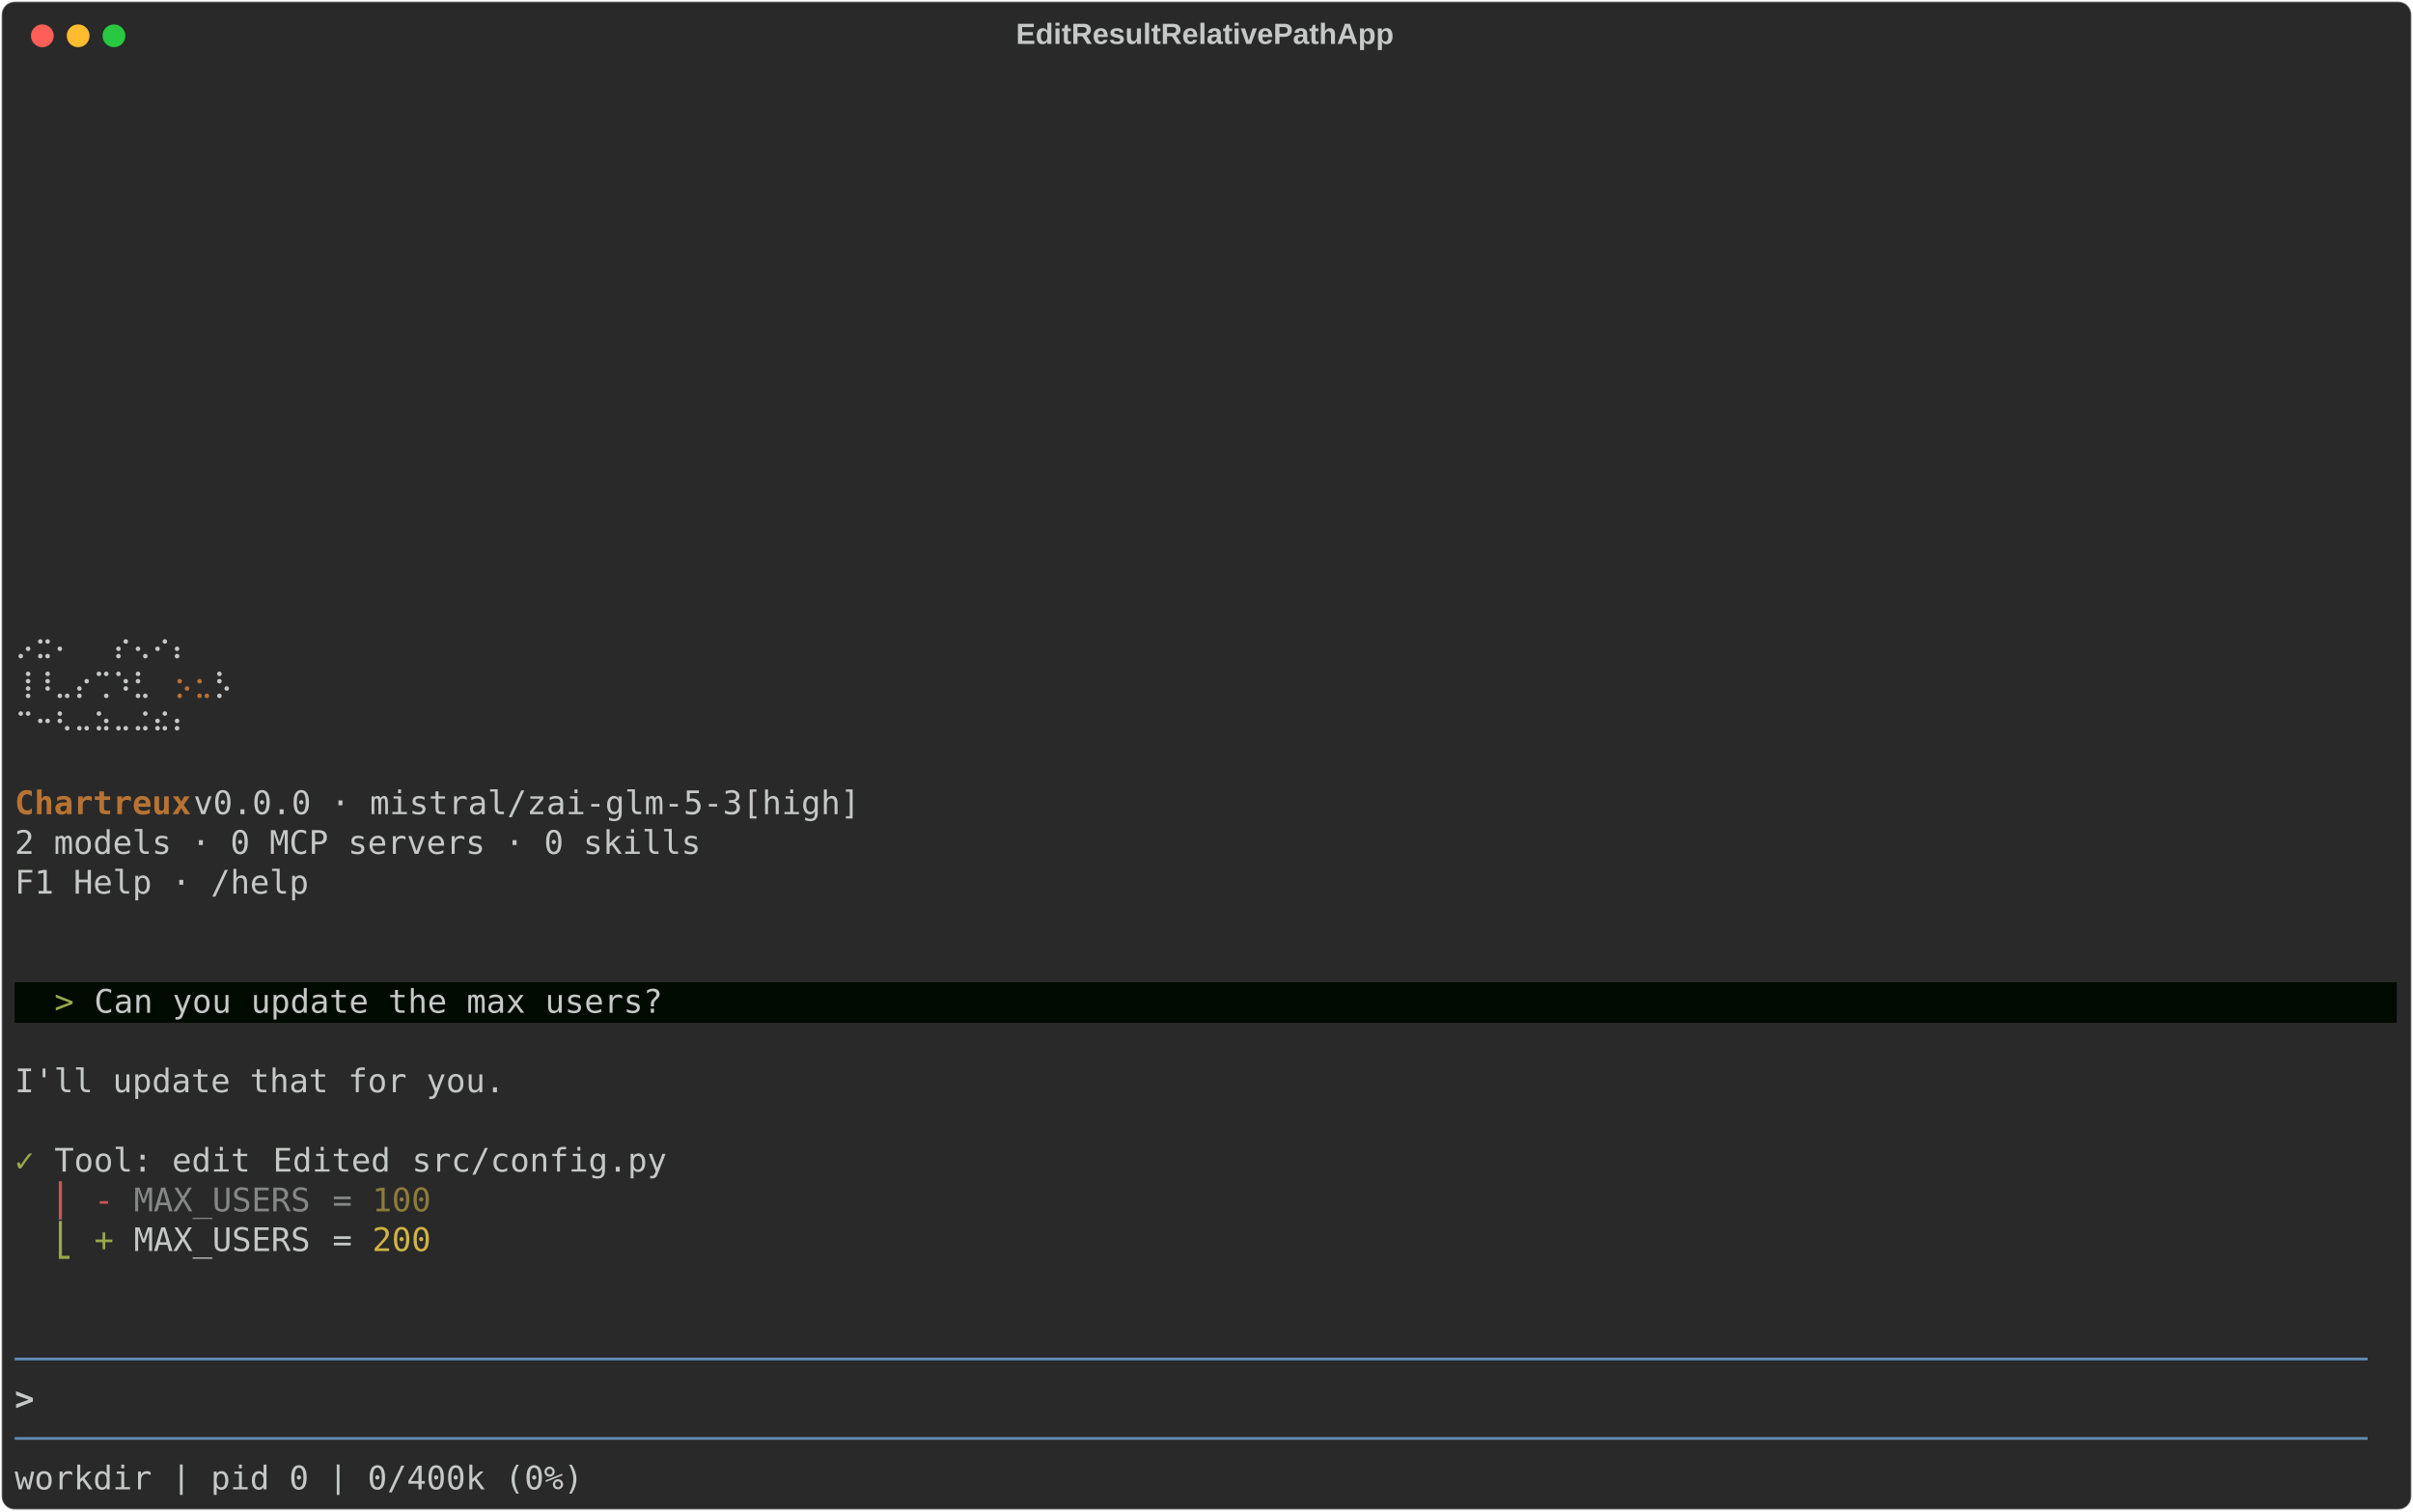
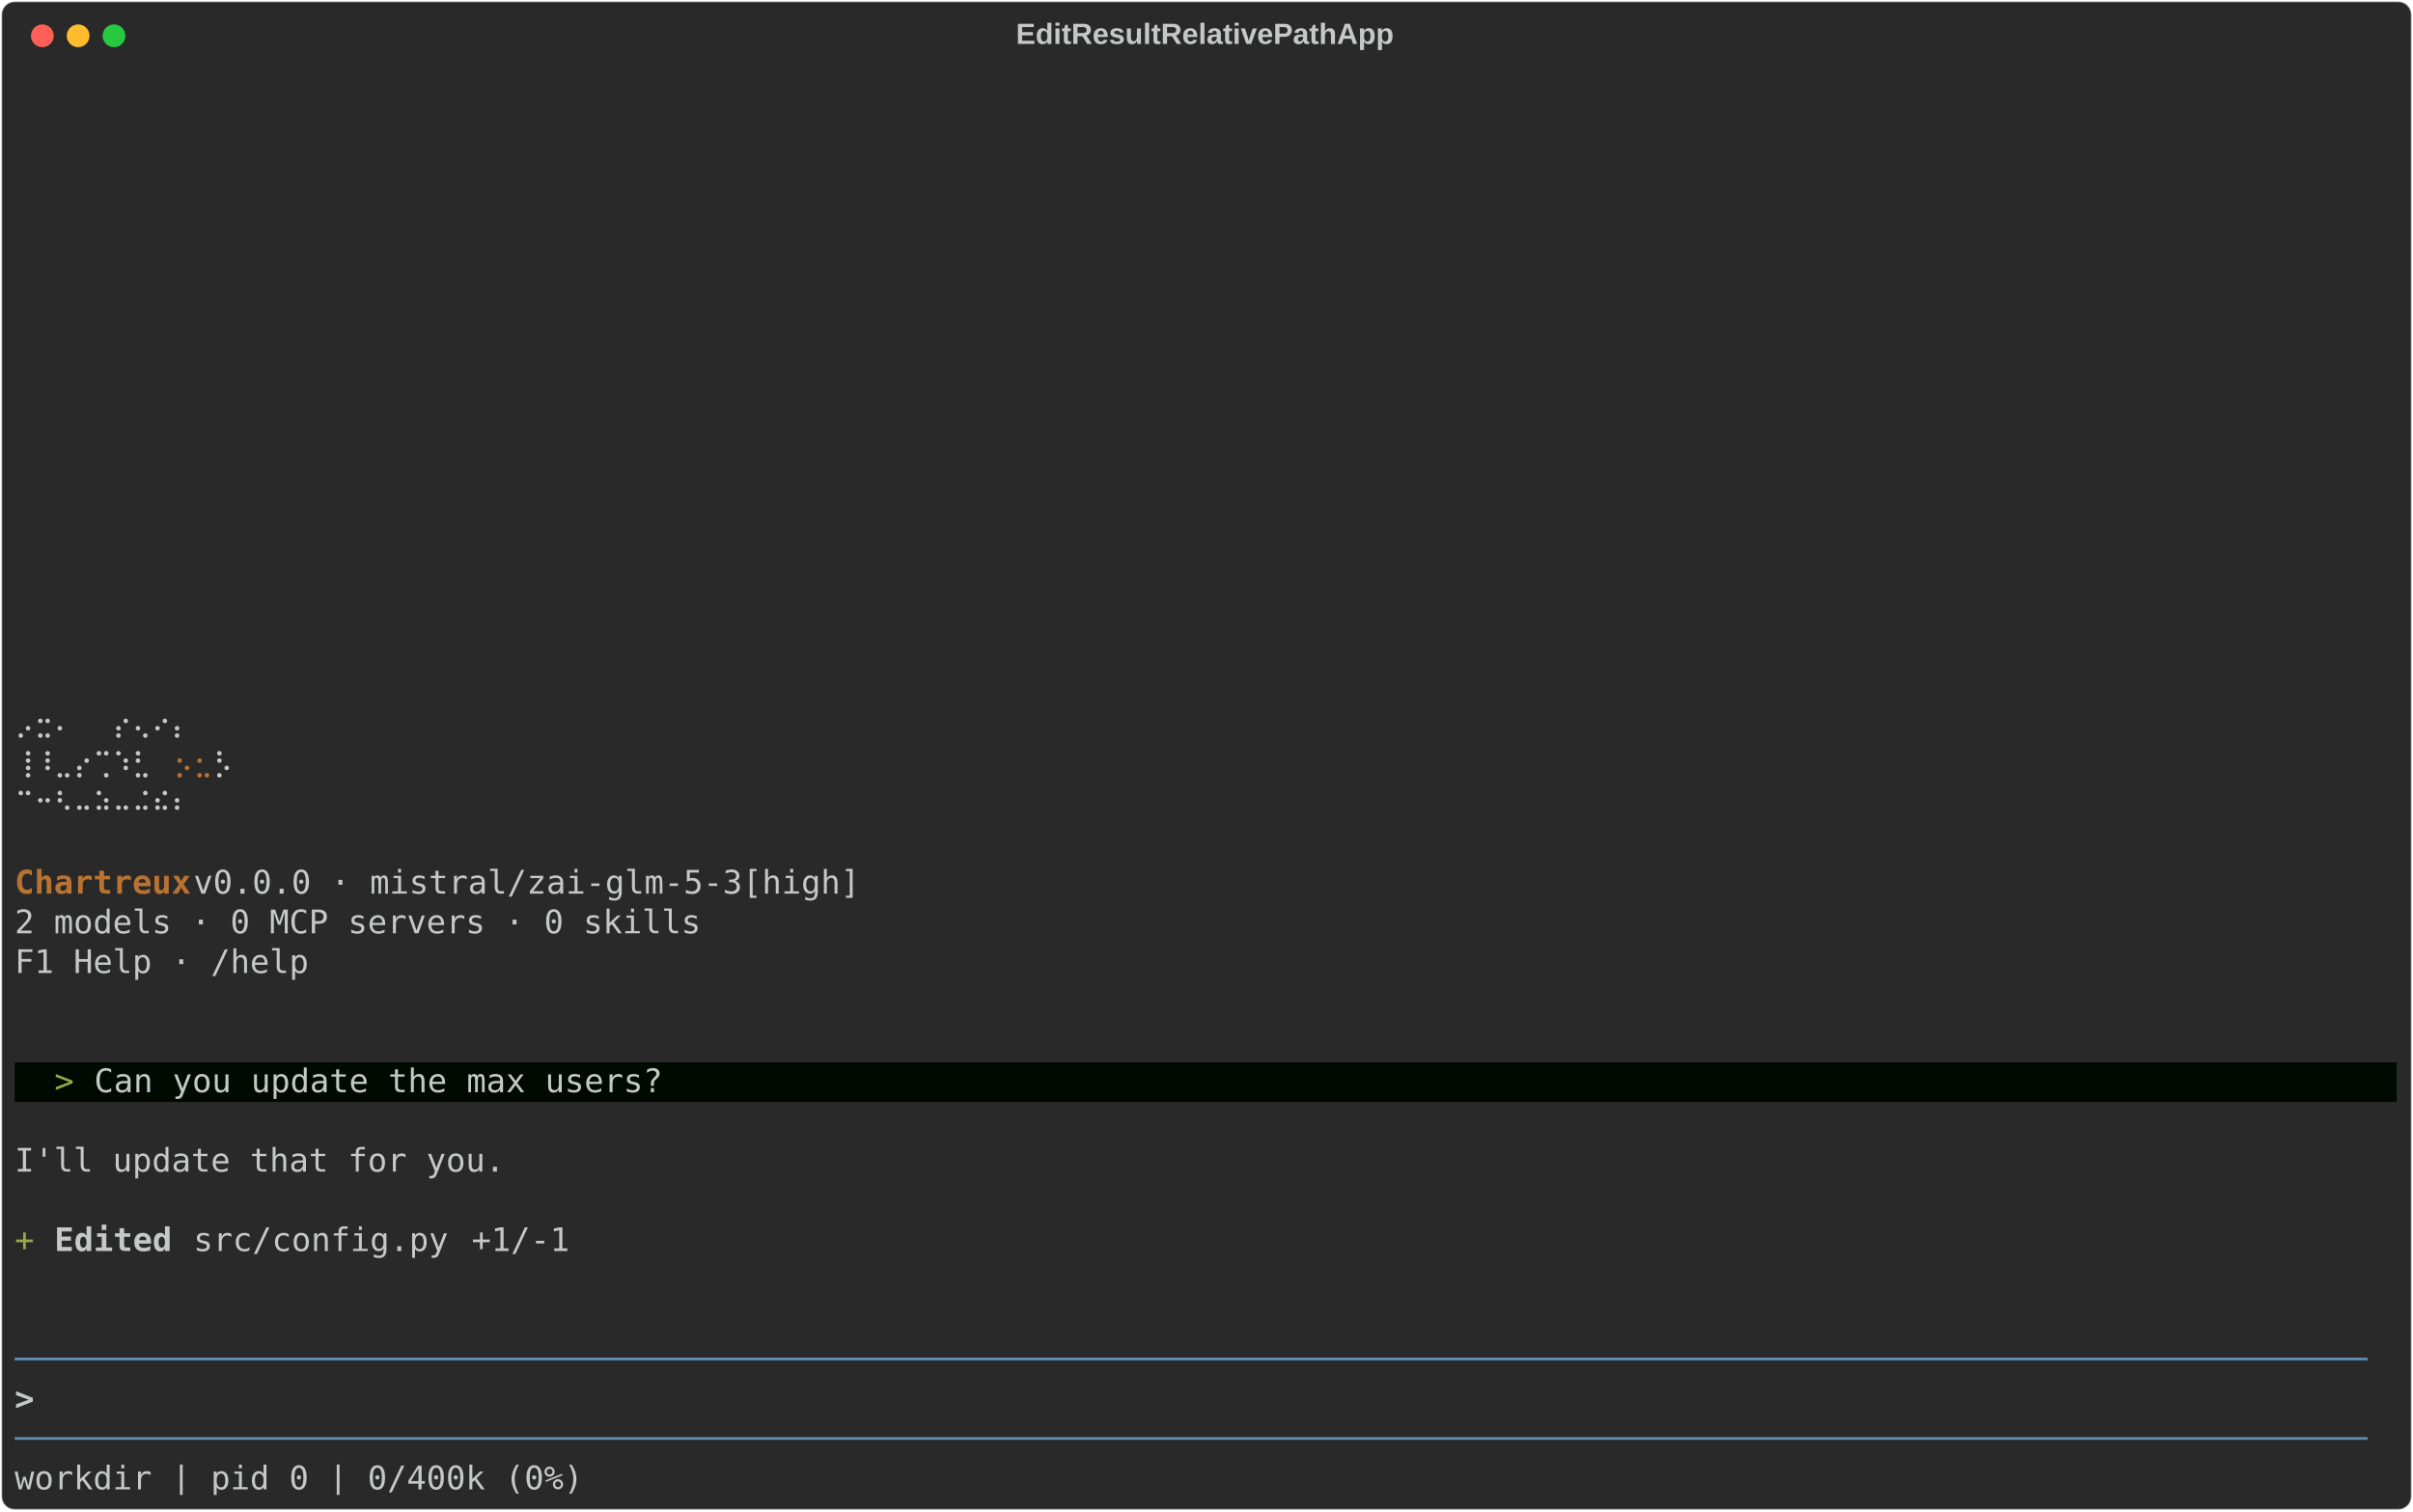
<svg xmlns="http://www.w3.org/2000/svg" class="rich-terminal" viewBox="0 0 1482 928.4">
  <style>

    @font-face {
        font-family: "Fira Code";
        src: local("FiraCode-Regular"),
                url("https://cdnjs.cloudflare.com/ajax/libs/firacode/6.2.0/woff2/FiraCode-Regular.woff2") format("woff2"),
                url("https://cdnjs.cloudflare.com/ajax/libs/firacode/6.2.0/woff/FiraCode-Regular.woff") format("woff");
        font-style: normal;
        font-weight: 400;
    }
    @font-face {
        font-family: "Fira Code";
        src: local("FiraCode-Bold"),
                url("https://cdnjs.cloudflare.com/ajax/libs/firacode/6.2.0/woff2/FiraCode-Bold.woff2") format("woff2"),
                url("https://cdnjs.cloudflare.com/ajax/libs/firacode/6.2.0/woff/FiraCode-Bold.woff") format("woff");
        font-style: bold;
        font-weight: 700;
    }

    .terminal-matrix {
        font-family: Fira Code, monospace;
        font-size: 20px;
        line-height: 24.4px;
        font-variant-east-asian: full-width;
    }

    .terminal-title {
        font-size: 18px;
        font-weight: bold;
        font-family: arial;
    }

    .terminal-r1 { fill: #c5c8c6 }
.terminal-r2 { fill: #b87333 }
.terminal-r3 { fill: #b87333;font-weight: bold }
.terminal-r4 { fill: #98a84b }
- .terminal-r5 { fill: #cc555a }
- .terminal-r6 { fill: #868887 }
- .terminal-r7 { fill: #8d7b39 }
- .terminal-r8 { fill: #d0b344 }
- .terminal-r9 { fill: #608ab1 }
- .terminal-r10 { fill: #c5c8c6;font-weight: bold }
+ .terminal-r5 { fill: #c5c8c6;font-weight: bold }
+ .terminal-r6 { fill: #608ab1 }
    </style>
  <defs>
    <clipPath id="terminal-clip-terminal">
      <rect x="0" y="0" width="1463.0" height="877.4" />
    </clipPath>
    <clipPath id="terminal-line-0">
      <rect x="0" y="1.5" width="1464" height="24.65" />
    </clipPath>
    <clipPath id="terminal-line-1">
      <rect x="0" y="25.9" width="1464" height="24.65" />
    </clipPath>
    <clipPath id="terminal-line-2">
      <rect x="0" y="50.3" width="1464" height="24.65" />
    </clipPath>
    <clipPath id="terminal-line-3">
      <rect x="0" y="74.7" width="1464" height="24.65" />
    </clipPath>
    <clipPath id="terminal-line-4">
      <rect x="0" y="99.1" width="1464" height="24.65" />
    </clipPath>
    <clipPath id="terminal-line-5">
      <rect x="0" y="123.5" width="1464" height="24.65" />
    </clipPath>
    <clipPath id="terminal-line-6">
      <rect x="0" y="147.9" width="1464" height="24.65" />
    </clipPath>
    <clipPath id="terminal-line-7">
      <rect x="0" y="172.3" width="1464" height="24.65" />
    </clipPath>
    <clipPath id="terminal-line-8">
      <rect x="0" y="196.7" width="1464" height="24.65" />
    </clipPath>
    <clipPath id="terminal-line-9">
      <rect x="0" y="221.1" width="1464" height="24.65" />
    </clipPath>
    <clipPath id="terminal-line-10">
      <rect x="0" y="245.5" width="1464" height="24.65" />
    </clipPath>
    <clipPath id="terminal-line-11">
      <rect x="0" y="269.9" width="1464" height="24.65" />
    </clipPath>
    <clipPath id="terminal-line-12">
      <rect x="0" y="294.3" width="1464" height="24.65" />
    </clipPath>
    <clipPath id="terminal-line-13">
      <rect x="0" y="318.7" width="1464" height="24.65" />
    </clipPath>
    <clipPath id="terminal-line-14">
      <rect x="0" y="343.1" width="1464" height="24.65" />
    </clipPath>
    <clipPath id="terminal-line-15">
      <rect x="0" y="367.5" width="1464" height="24.65" />
    </clipPath>
    <clipPath id="terminal-line-16">
      <rect x="0" y="391.9" width="1464" height="24.65" />
    </clipPath>
    <clipPath id="terminal-line-17">
      <rect x="0" y="416.3" width="1464" height="24.65" />
    </clipPath>
    <clipPath id="terminal-line-18">
      <rect x="0" y="440.7" width="1464" height="24.65" />
    </clipPath>
    <clipPath id="terminal-line-19">
      <rect x="0" y="465.1" width="1464" height="24.65" />
    </clipPath>
    <clipPath id="terminal-line-20">
      <rect x="0" y="489.5" width="1464" height="24.65" />
    </clipPath>
    <clipPath id="terminal-line-21">
      <rect x="0" y="513.9" width="1464" height="24.65" />
    </clipPath>
    <clipPath id="terminal-line-22">
      <rect x="0" y="538.3" width="1464" height="24.65" />
    </clipPath>
    <clipPath id="terminal-line-23">
      <rect x="0" y="562.7" width="1464" height="24.65" />
    </clipPath>
    <clipPath id="terminal-line-24">
      <rect x="0" y="587.1" width="1464" height="24.65" />
    </clipPath>
    <clipPath id="terminal-line-25">
      <rect x="0" y="611.5" width="1464" height="24.65" />
    </clipPath>
    <clipPath id="terminal-line-26">
      <rect x="0" y="635.9" width="1464" height="24.65" />
    </clipPath>
    <clipPath id="terminal-line-27">
      <rect x="0" y="660.3" width="1464" height="24.65" />
    </clipPath>
    <clipPath id="terminal-line-28">
      <rect x="0" y="684.7" width="1464" height="24.65" />
    </clipPath>
    <clipPath id="terminal-line-29">
      <rect x="0" y="709.1" width="1464" height="24.65" />
    </clipPath>
    <clipPath id="terminal-line-30">
      <rect x="0" y="733.5" width="1464" height="24.65" />
    </clipPath>
    <clipPath id="terminal-line-31">
      <rect x="0" y="757.9" width="1464" height="24.65" />
    </clipPath>
    <clipPath id="terminal-line-32">
      <rect x="0" y="782.3" width="1464" height="24.65" />
    </clipPath>
    <clipPath id="terminal-line-33">
      <rect x="0" y="806.7" width="1464" height="24.65" />
    </clipPath>
    <clipPath id="terminal-line-34">
      <rect x="0" y="831.1" width="1464" height="24.65" />
    </clipPath>
  </defs>
  <rect fill="#292929" stroke="rgba(255,255,255,0.35)" stroke-width="1" x="1" y="1" width="1480" height="926.4" rx="8" />
  <text class="terminal-title" fill="#c5c8c6" text-anchor="middle" x="740" y="27">EditResultRelativePathApp</text>
  <g transform="translate(26,22)">
    <circle cx="0" cy="0" r="7" fill="#ff5f57" />
    <circle cx="22" cy="0" r="7" fill="#febc2e" />
    <circle cx="44" cy="0" r="7" fill="#28c840" />
  </g>
  <g transform="translate(9, 41)" clip-path="url(#terminal-clip-terminal)">
-     <rect fill="#000a00" x="0" y="562.7" width="24.4" height="24.65" shape-rendering="crispEdges" />
-     <rect fill="#000a00" x="24.4" y="562.7" width="12.2" height="24.65" shape-rendering="crispEdges" />
-     <rect fill="#000a00" x="36.6" y="562.7" width="12.2" height="24.65" shape-rendering="crispEdges" />
-     <rect fill="#000a00" x="48.8" y="562.7" width="353.8" height="24.65" shape-rendering="crispEdges" />
-     <rect fill="#000a00" x="402.6" y="562.7" width="1061.4" height="24.65" shape-rendering="crispEdges" />
+     <rect fill="#000a00" x="0" y="611.5" width="24.4" height="24.65" shape-rendering="crispEdges" />
+     <rect fill="#000a00" x="24.4" y="611.5" width="12.2" height="24.65" shape-rendering="crispEdges" />
+     <rect fill="#000a00" x="36.6" y="611.5" width="12.2" height="24.65" shape-rendering="crispEdges" />
+     <rect fill="#000a00" x="48.8" y="611.5" width="353.8" height="24.65" shape-rendering="crispEdges" />
+     <rect fill="#000a00" x="402.6" y="611.5" width="1061.4" height="24.65" shape-rendering="crispEdges" />
    <g class="terminal-matrix">
      <text class="terminal-r1" x="1464" y="20" textLength="12.2" clip-path="url(#terminal-line-0)">
</text>
      <text class="terminal-r1" x="1464" y="44.4" textLength="12.2" clip-path="url(#terminal-line-1)">
</text>
      <text class="terminal-r1" x="1464" y="68.8" textLength="12.2" clip-path="url(#terminal-line-2)">
</text>
      <text class="terminal-r1" x="1464" y="93.2" textLength="12.2" clip-path="url(#terminal-line-3)">
</text>
      <text class="terminal-r1" x="1464" y="117.6" textLength="12.2" clip-path="url(#terminal-line-4)">
</text>
      <text class="terminal-r1" x="1464" y="142" textLength="12.2" clip-path="url(#terminal-line-5)">
</text>
      <text class="terminal-r1" x="1464" y="166.4" textLength="12.2" clip-path="url(#terminal-line-6)">
</text>
      <text class="terminal-r1" x="1464" y="190.8" textLength="12.2" clip-path="url(#terminal-line-7)">
</text>
      <text class="terminal-r1" x="1464" y="215.2" textLength="12.2" clip-path="url(#terminal-line-8)">
</text>
      <text class="terminal-r1" x="1464" y="239.6" textLength="12.2" clip-path="url(#terminal-line-9)">
</text>
      <text class="terminal-r1" x="1464" y="264" textLength="12.2" clip-path="url(#terminal-line-10)">
</text>
      <text class="terminal-r1" x="1464" y="288.4" textLength="12.2" clip-path="url(#terminal-line-11)">
</text>
      <text class="terminal-r1" x="1464" y="312.8" textLength="12.2" clip-path="url(#terminal-line-12)">
</text>
      <text class="terminal-r1" x="1464" y="337.2" textLength="12.2" clip-path="url(#terminal-line-13)">
</text>
-       <text class="terminal-r1" x="0" y="361.6" textLength="134.2" clip-path="url(#terminal-line-14)">  ⡠⣒⠄  ⡔⢄⠔⡄</text>
      <text class="terminal-r1" x="1464" y="361.6" textLength="12.2" clip-path="url(#terminal-line-14)">
</text>
-       <text class="terminal-r1" x="0" y="386" textLength="97.6" clip-path="url(#terminal-line-15)"> ⢸⠸⣀⡔⢉⠱⣃</text>
-       <text class="terminal-r2" x="97.6" y="386" textLength="12.2" clip-path="url(#terminal-line-15)">⡢</text>
-       <text class="terminal-r2" x="109.8" y="386" textLength="12.2" clip-path="url(#terminal-line-15)">⣂</text>
-       <text class="terminal-r1" x="122" y="386" textLength="12.2" clip-path="url(#terminal-line-15)">⡣</text>
      <text class="terminal-r1" x="1464" y="386" textLength="12.2" clip-path="url(#terminal-line-15)">
</text>
-       <text class="terminal-r1" x="0" y="410.4" textLength="134.2" clip-path="url(#terminal-line-16)">  ⠉⠒⠣⠤⠵⠤⠬⠮⠆</text>
+       <text class="terminal-r1" x="0" y="410.4" textLength="134.2" clip-path="url(#terminal-line-16)">  ⡠⣒⠄  ⡔⢄⠔⡄</text>
      <text class="terminal-r1" x="1464" y="410.4" textLength="12.2" clip-path="url(#terminal-line-16)">
</text>
+       <text class="terminal-r1" x="0" y="434.8" textLength="97.6" clip-path="url(#terminal-line-17)"> ⢸⠸⣀⡔⢉⠱⣃</text>
+       <text class="terminal-r2" x="97.6" y="434.8" textLength="12.2" clip-path="url(#terminal-line-17)">⡢</text>
+       <text class="terminal-r2" x="109.8" y="434.8" textLength="12.2" clip-path="url(#terminal-line-17)">⣂</text>
+       <text class="terminal-r1" x="122" y="434.8" textLength="12.2" clip-path="url(#terminal-line-17)">⡣</text>
      <text class="terminal-r1" x="1464" y="434.8" textLength="12.2" clip-path="url(#terminal-line-17)">
</text>
-       <text class="terminal-r3" x="0" y="459.2" textLength="109.8" clip-path="url(#terminal-line-18)">Chartreux</text>
-       <text class="terminal-r1" x="109.8" y="459.2" textLength="427" clip-path="url(#terminal-line-18)"> v0.0.0 · mistral/zai-glm-5-3[high]</text>
+       <text class="terminal-r1" x="0" y="459.2" textLength="134.2" clip-path="url(#terminal-line-18)">  ⠉⠒⠣⠤⠵⠤⠬⠮⠆</text>
      <text class="terminal-r1" x="1464" y="459.2" textLength="12.2" clip-path="url(#terminal-line-18)">
</text>
-       <text class="terminal-r1" x="0" y="483.6" textLength="427" clip-path="url(#terminal-line-19)">2 models · 0 MCP servers · 0 skills</text>
      <text class="terminal-r1" x="1464" y="483.6" textLength="12.2" clip-path="url(#terminal-line-19)">
</text>
-       <text class="terminal-r1" x="0" y="508" textLength="183" clip-path="url(#terminal-line-20)">F1 Help · /help</text>
+       <text class="terminal-r3" x="0" y="508" textLength="109.8" clip-path="url(#terminal-line-20)">Chartreux</text>
+       <text class="terminal-r1" x="109.8" y="508" textLength="427" clip-path="url(#terminal-line-20)"> v0.0.0 · mistral/zai-glm-5-3[high]</text>
      <text class="terminal-r1" x="1464" y="508" textLength="12.2" clip-path="url(#terminal-line-20)">
</text>
+       <text class="terminal-r1" x="0" y="532.4" textLength="427" clip-path="url(#terminal-line-21)">2 models · 0 MCP servers · 0 skills</text>
      <text class="terminal-r1" x="1464" y="532.4" textLength="12.2" clip-path="url(#terminal-line-21)">
</text>
+       <text class="terminal-r1" x="0" y="556.8" textLength="183" clip-path="url(#terminal-line-22)">F1 Help · /help</text>
      <text class="terminal-r1" x="1464" y="556.8" textLength="12.2" clip-path="url(#terminal-line-22)">
</text>
-       <text class="terminal-r4" x="24.4" y="581.2" textLength="12.2" clip-path="url(#terminal-line-23)">&gt;</text>
-       <text class="terminal-r1" x="48.8" y="581.2" textLength="353.8" clip-path="url(#terminal-line-23)">Can you update the max users?</text>
      <text class="terminal-r1" x="1464" y="581.2" textLength="12.2" clip-path="url(#terminal-line-23)">
</text>
      <text class="terminal-r1" x="1464" y="605.6" textLength="12.2" clip-path="url(#terminal-line-24)">
</text>
-       <text class="terminal-r1" x="0" y="630" textLength="305" clip-path="url(#terminal-line-25)">I'll update that for you.</text>
+       <text class="terminal-r4" x="24.4" y="630" textLength="12.2" clip-path="url(#terminal-line-25)">&gt;</text>
+       <text class="terminal-r1" x="48.8" y="630" textLength="353.8" clip-path="url(#terminal-line-25)">Can you update the max users?</text>
      <text class="terminal-r1" x="1464" y="630" textLength="12.2" clip-path="url(#terminal-line-25)">
</text>
      <text class="terminal-r1" x="1464" y="654.4" textLength="12.2" clip-path="url(#terminal-line-26)">
</text>
-       <text class="terminal-r4" x="0" y="678.8" textLength="12.2" clip-path="url(#terminal-line-27)">✓</text>
-       <text class="terminal-r1" x="24.4" y="678.8" textLength="122" clip-path="url(#terminal-line-27)">Tool: edit</text>
-       <text class="terminal-r1" x="158.6" y="678.8" textLength="73.2" clip-path="url(#terminal-line-27)">Edited</text>
-       <text class="terminal-r1" x="244" y="678.8" textLength="158.6" clip-path="url(#terminal-line-27)">src/config.py</text>
+       <text class="terminal-r1" x="0" y="678.8" textLength="305" clip-path="url(#terminal-line-27)">I'll update that for you.</text>
      <text class="terminal-r1" x="1464" y="678.8" textLength="12.2" clip-path="url(#terminal-line-27)">
</text>
-       <text class="terminal-r5" x="24.4" y="703.2" textLength="12.2" clip-path="url(#terminal-line-28)">⎢</text>
-       <text class="terminal-r5" x="48.8" y="703.2" textLength="24.4" clip-path="url(#terminal-line-28)">- </text>
-       <text class="terminal-r6" x="73.2" y="703.2" textLength="109.8" clip-path="url(#terminal-line-28)">MAX_USERS</text>
-       <text class="terminal-r6" x="195.2" y="703.2" textLength="12.2" clip-path="url(#terminal-line-28)">=</text>
-       <text class="terminal-r7" x="219.6" y="703.2" textLength="36.6" clip-path="url(#terminal-line-28)">100</text>
      <text class="terminal-r1" x="1464" y="703.2" textLength="12.2" clip-path="url(#terminal-line-28)">
</text>
-       <text class="terminal-r4" x="24.4" y="727.6" textLength="12.2" clip-path="url(#terminal-line-29)">⎣</text>
-       <text class="terminal-r4" x="48.8" y="727.6" textLength="24.4" clip-path="url(#terminal-line-29)">+ </text>
-       <text class="terminal-r1" x="73.2" y="727.6" textLength="109.8" clip-path="url(#terminal-line-29)">MAX_USERS</text>
-       <text class="terminal-r1" x="195.2" y="727.6" textLength="12.2" clip-path="url(#terminal-line-29)">=</text>
-       <text class="terminal-r8" x="219.6" y="727.6" textLength="36.6" clip-path="url(#terminal-line-29)">200</text>
+       <text class="terminal-r4" x="0" y="727.6" textLength="12.2" clip-path="url(#terminal-line-29)">+</text>
+       <text class="terminal-r5" x="24.4" y="727.6" textLength="73.2" clip-path="url(#terminal-line-29)">Edited</text>
+       <text class="terminal-r1" x="109.8" y="727.6" textLength="158.6" clip-path="url(#terminal-line-29)">src/config.py</text>
+       <text class="terminal-r1" x="280.6" y="727.6" textLength="61" clip-path="url(#terminal-line-29)">+1/-1</text>
      <text class="terminal-r1" x="1464" y="727.6" textLength="12.2" clip-path="url(#terminal-line-29)">
</text>
      <text class="terminal-r1" x="1464" y="752" textLength="12.2" clip-path="url(#terminal-line-30)">
</text>
      <text class="terminal-r1" x="1464" y="776.4" textLength="12.2" clip-path="url(#terminal-line-31)">
</text>
-       <text class="terminal-r9" x="0" y="800.8" textLength="1464" clip-path="url(#terminal-line-32)">────────────────────────────────────────────────────────────────────────────────────────────────────────────────────────</text>
+       <text class="terminal-r6" x="0" y="800.8" textLength="1464" clip-path="url(#terminal-line-32)">────────────────────────────────────────────────────────────────────────────────────────────────────────────────────────</text>
      <text class="terminal-r1" x="1464" y="800.8" textLength="12.2" clip-path="url(#terminal-line-32)">
</text>
-       <text class="terminal-r10" x="0" y="825.2" textLength="12.2" clip-path="url(#terminal-line-33)">&gt;</text>
+       <text class="terminal-r5" x="0" y="825.2" textLength="12.2" clip-path="url(#terminal-line-33)">&gt;</text>
      <text class="terminal-r1" x="1464" y="825.2" textLength="12.2" clip-path="url(#terminal-line-33)">
</text>
-       <text class="terminal-r9" x="0" y="849.6" textLength="1464" clip-path="url(#terminal-line-34)">────────────────────────────────────────────────────────────────────────────────────────────────────────────────────────</text>
+       <text class="terminal-r6" x="0" y="849.6" textLength="1464" clip-path="url(#terminal-line-34)">────────────────────────────────────────────────────────────────────────────────────────────────────────────────────────</text>
      <text class="terminal-r1" x="1464" y="849.6" textLength="12.2" clip-path="url(#terminal-line-34)">
</text>
      <text class="terminal-r1" x="0" y="874" textLength="353.8" clip-path="url(#terminal-line-35)">workdir | pid 0 | 0/400k (0%)</text>
    </g>
  </g>
</svg>
